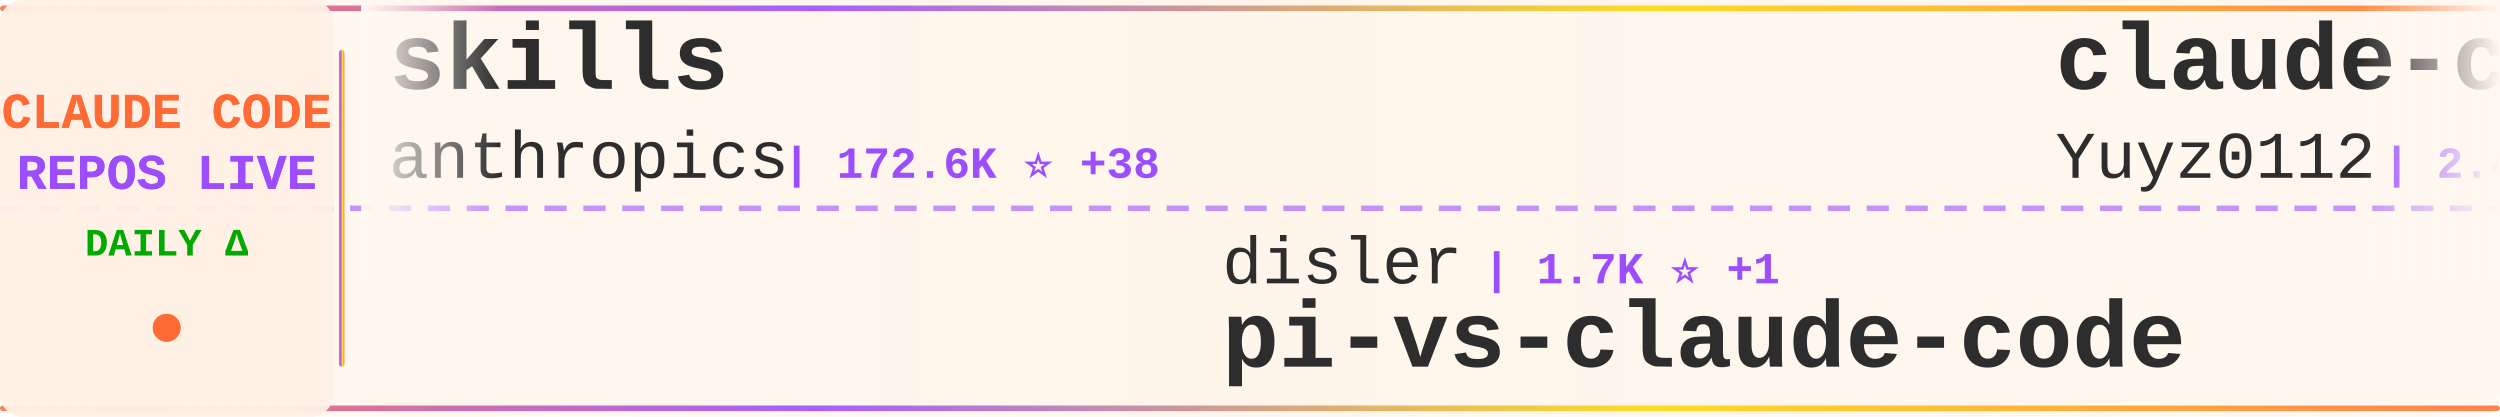
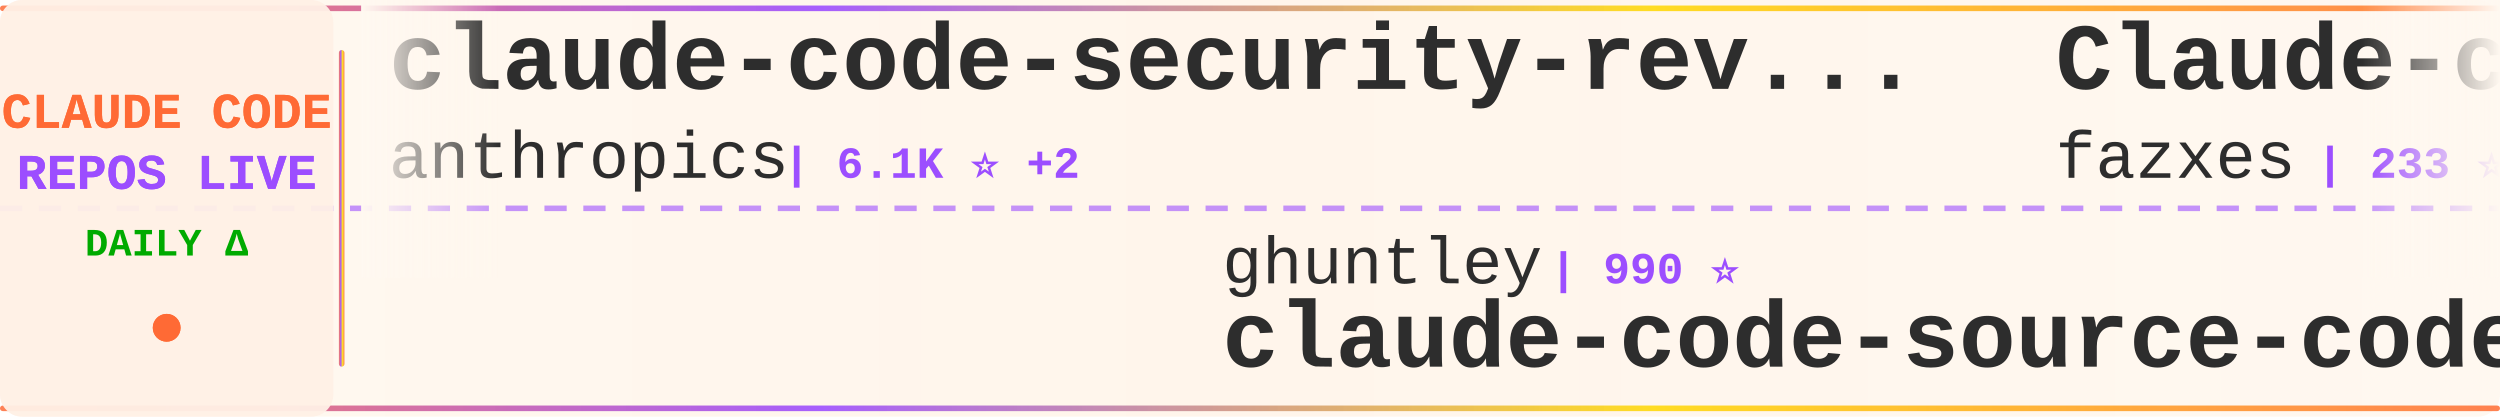
<svg xmlns="http://www.w3.org/2000/svg" width="900" height="150">
  <defs>
    <linearGradient id="tickerBg" x1="0%" y1="0%" x2="100%" y2="0%">
      <stop offset="0%" style="stop-color:#fff8f0;stop-opacity:0.98" />
      <stop offset="50%" style="stop-color:#fff5eb;stop-opacity:1" />
      <stop offset="100%" style="stop-color:#fff8f0;stop-opacity:0.98" />
    </linearGradient>
    <linearGradient id="borderGrad" x1="0%" y1="0%" x2="100%" y2="0%">
      <stop offset="0%" style="stop-color:#FF6B35;stop-opacity:0.85">
        <animate attributeName="stop-opacity" values="0.85;1;0.85" dur="2s" repeatCount="indefinite" />
      </stop>
      <stop offset="33%" style="stop-color:#9C4EFF;stop-opacity:0.9">
        <animate attributeName="stop-opacity" values="0.9;1;0.9" dur="2.2s" repeatCount="indefinite" />
      </stop>
      <stop offset="66%" style="stop-color:#FFD700;stop-opacity:0.85">
        <animate attributeName="stop-opacity" values="0.85;1;0.85" dur="1.8s" repeatCount="indefinite" />
      </stop>
      <stop offset="100%" style="stop-color:#FF6B35;stop-opacity:0.85">
        <animate attributeName="stop-opacity" values="0.85;1;0.85" dur="2s" repeatCount="indefinite" />
      </stop>
    </linearGradient>
    <filter id="textGlow">
      <feGaussianBlur stdDeviation="0.15" result="coloredBlur" />
      <feMerge>
        <feMergeNode in="coloredBlur" />
        <feMergeNode in="SourceGraphic" />
      </feMerge>
    </filter>
    <filter id="metricGlow">
      <feGaussianBlur stdDeviation="0.2" result="coloredBlur" />
      <feMerge>
        <feMergeNode in="coloredBlur" />
        <feMergeNode in="SourceGraphic" />
      </feMerge>
    </filter>
    <linearGradient id="leftFade" x1="0%" y1="0%" x2="100%" y2="0%">
      <stop offset="0%" style="stop-color:#fff8f0;stop-opacity:1" />
      <stop offset="100%" style="stop-color:#fff8f0;stop-opacity:0" />
    </linearGradient>
    <linearGradient id="rightFade" x1="0%" y1="0%" x2="100%" y2="0%">
      <stop offset="0%" style="stop-color:#fff8f0;stop-opacity:0" />
      <stop offset="100%" style="stop-color:#fff8f0;stop-opacity:1" />
    </linearGradient>
  </defs>
  <rect width="900" height="150" fill="url(#tickerBg)" rx="8" />
  <rect x="0" y="2" width="900" height="2" fill="url(#borderGrad)" rx="1" />
  <rect x="0" y="146" width="900" height="2" fill="url(#borderGrad)" rx="1" />
  <line x1="0" y1="75" x2="900" y2="75" stroke="#9C4EFF" stroke-width="2" stroke-dasharray="8 6" opacity="0.6" />
  <rect x="0" y="0" width="120" height="150" fill="#fff0e6" opacity="0.95" rx="8" />
  <text x="60" y="46" font-family="'Courier New', monospace" font-size="18" font-weight="bold" fill="#FF6B35" text-anchor="middle" filter="url(#textGlow)">
    CLAUDE CODE
  </text>
  <text x="60" y="68" font-family="'Courier New', monospace" font-size="18" font-weight="bold" fill="#9C4EFF" text-anchor="middle" filter="url(#textGlow)">
    REPOS LIVE
  </text>
  <text x="60" y="92" font-family="'Courier New', monospace" font-size="14" font-weight="bold" fill="#00aa00" text-anchor="middle">
    DAILY Δ
  </text>
  <circle cx="60" cy="118" r="5" fill="#FF6B35" filter="url(#metricGlow)">
    <animate attributeName="r" values="4;6;4" dur="1.5s" repeatCount="indefinite" />
    <animate attributeName="opacity" values="0.6;1;0.6" dur="1.5s" repeatCount="indefinite" />
  </circle>
  <rect x="122" y="18" width="2" height="114" fill="url(#borderGrad)" rx="1" />
  <clipPath id="tickerClip">
    <rect x="130" y="0" width="770" height="150" />
  </clipPath>
  <g clip-path="url(#tickerClip)">
    <g id="tickerItems">
      <animateTransform attributeName="transform" attributeType="XML" type="translate" from="0 0" to="-3000 0" dur="54s" repeatCount="indefinite" />
      <g transform="translate(0, 0)">
-         <text x="140" y="32" font-family="'Courier New', monospace" font-size="34" font-weight="bold" fill="#2d2d2d">skills</text>
+         <text x="140" y="32" font-family="'Courier New', monospace" font-size="34" font-weight="bold" fill="#2d2d2d">claude-code-security-rev...</text>
        <text x="140" y="64" font-family="'Courier New', monospace" font-size="24" font-weight="normal" fill="#2d2d2d" opacity="1.0">anthropics</text>
-         <text x="282" y="64" font-family="'Courier New', monospace" font-size="16" font-weight="bold" fill="#9C4EFF"> | 172.6K ⭐ +38</text>
+         <text x="282" y="64" font-family="'Courier New', monospace" font-size="16" font-weight="bold" fill="#9C4EFF"> | 6.1K ⭐ +2</text>
      </g>
      <g transform="translate(300, 0)">
-         <text x="140" y="102" font-family="'Courier New', monospace" font-size="24" font-weight="normal" fill="#2d2d2d" opacity="1.0">disler</text>
-         <text x="234" y="102" font-family="'Courier New', monospace" font-size="16" font-weight="bold" fill="#9C4EFF"> | 1.7K ⭐ +1</text>
-         <text x="140" y="132" font-family="'Courier New', monospace" font-size="34" font-weight="bold" fill="#2d2d2d">pi-vs-claude-code</text>
+         <text x="140" y="102" font-family="'Courier New', monospace" font-size="24" font-weight="normal" fill="#2d2d2d" opacity="1.0">ghuntley</text>
+         <text x="258" y="102" font-family="'Courier New', monospace" font-size="16" font-weight="bold" fill="#9C4EFF"> | 990 ⭐</text>
+         <text x="140" y="132" font-family="'Courier New', monospace" font-size="34" font-weight="bold" fill="#2d2d2d">claude-code-source-code-...</text>
      </g>
      <g transform="translate(600, 0)">
-         <text x="140" y="32" font-family="'Courier New', monospace" font-size="34" font-weight="bold" fill="#2d2d2d">claude-code-reverse</text>
-         <text x="140" y="64" font-family="'Courier New', monospace" font-size="24" font-weight="normal" fill="#2d2d2d" opacity="1.0">Yuyz0112</text>
-         <text x="258" y="64" font-family="'Courier New', monospace" font-size="16" font-weight="bold" fill="#9C4EFF"> | 2.4K ⭐</text>
+         <text x="140" y="32" font-family="'Courier New', monospace" font-size="34" font-weight="bold" fill="#2d2d2d">Claude-code</text>
+         <text x="140" y="64" font-family="'Courier New', monospace" font-size="24" font-weight="normal" fill="#2d2d2d" opacity="1.0">fazxes</text>
+         <text x="234" y="64" font-family="'Courier New', monospace" font-size="16" font-weight="bold" fill="#9C4EFF"> | 233 ⭐</text>
      </g>
      <g transform="translate(900, 0)">
-         <text x="140" y="102" font-family="'Courier New', monospace" font-size="24" font-weight="normal" fill="#2d2d2d" opacity="1.0">Njengah</text>
-         <text x="246" y="102" font-family="'Courier New', monospace" font-size="16" font-weight="bold" fill="#9C4EFF"> | 1.9K ⭐</text>
-         <text x="140" y="132" font-family="'Courier New', monospace" font-size="34" font-weight="bold" fill="#2d2d2d">claude-code-cheat-sheet</text>
+         <text x="140" y="102" font-family="'Courier New', monospace" font-size="24" font-weight="normal" fill="#2d2d2d" opacity="1.0">edmund-io</text>
+         <text x="270" y="102" font-family="'Courier New', monospace" font-size="16" font-weight="bold" fill="#9C4EFF"> | 1.5K ⭐</text>
+         <text x="140" y="132" font-family="'Courier New', monospace" font-size="34" font-weight="bold" fill="#2d2d2d">edmunds-claude-code</text>
      </g>
      <g transform="translate(1200, 0)">
-         <text x="140" y="32" font-family="'Courier New', monospace" font-size="34" font-weight="bold" fill="#2d2d2d">ralph-claude-code</text>
-         <text x="140" y="64" font-family="'Courier New', monospace" font-size="24" font-weight="normal" fill="#2d2d2d" opacity="1.0">frankbria</text>
-         <text x="270" y="64" font-family="'Courier New', monospace" font-size="16" font-weight="bold" fill="#9C4EFF"> | 9.6K ⭐</text>
+         <text x="140" y="32" font-family="'Courier New', monospace" font-size="34" font-weight="bold" fill="#2d2d2d">Claude-Code-Usage-Monito...</text>
+         <text x="140" y="64" font-family="'Courier New', monospace" font-size="24" font-weight="normal" fill="#2d2d2d" opacity="1.0">Maciek-roboblog</text>
+         <text x="342" y="64" font-family="'Courier New', monospace" font-size="16" font-weight="bold" fill="#9C4EFF"> | 8.7K ⭐ +1</text>
      </g>
      <g transform="translate(1500, 0)">
-         <text x="140" y="102" font-family="'Courier New', monospace" font-size="24" font-weight="normal" fill="#2d2d2d" opacity="1.0">Maciek-roboblog</text>
-         <text x="342" y="102" font-family="'Courier New', monospace" font-size="16" font-weight="bold" fill="#9C4EFF"> | 8.7K ⭐</text>
-         <text x="140" y="132" font-family="'Courier New', monospace" font-size="34" font-weight="bold" fill="#2d2d2d">Claude-Code-Usage-Monito...</text>
+         <text x="140" y="102" font-family="'Courier New', monospace" font-size="24" font-weight="normal" fill="#2d2d2d" opacity="1.0">darcyegb</text>
+         <text x="258" y="102" font-family="'Courier New', monospace" font-size="16" font-weight="bold" fill="#9C4EFF"> | 759 ⭐</text>
+         <text x="140" y="132" font-family="'Courier New', monospace" font-size="34" font-weight="bold" fill="#2d2d2d">ClaudeCodeAgents</text>
      </g>
      <g transform="translate(1800, 0)">
-         <text x="140" y="32" font-family="'Courier New', monospace" font-size="34" font-weight="bold" fill="#2d2d2d">claude-code-source-code</text>
-         <text x="140" y="64" font-family="'Courier New', monospace" font-size="24" font-weight="normal" fill="#2d2d2d" opacity="1.0">777genius</text>
-         <text x="270" y="64" font-family="'Courier New', monospace" font-size="16" font-weight="bold" fill="#9C4EFF"> | 929 ⭐</text>
+         <text x="140" y="32" font-family="'Courier New', monospace" font-size="34" font-weight="bold" fill="#2d2d2d">claude-code-from-source</text>
+         <text x="140" y="64" font-family="'Courier New', monospace" font-size="24" font-weight="normal" fill="#2d2d2d" opacity="1.0">alejandrobalderas</text>
+         <text x="366" y="64" font-family="'Courier New', monospace" font-size="16" font-weight="bold" fill="#9C4EFF"> | 2.8K ⭐</text>
      </g>
      <g transform="translate(2100, 0)">
-         <text x="140" y="102" font-family="'Courier New', monospace" font-size="24" font-weight="normal" fill="#2d2d2d" opacity="1.0">AICoderTudou</text>
-         <text x="306" y="102" font-family="'Courier New', monospace" font-size="16" font-weight="bold" fill="#9C4EFF"> | 495 ⭐</text>
-         <text x="140" y="132" font-family="'Courier New', monospace" font-size="34" font-weight="bold" fill="#2d2d2d">claude-code-tudou</text>
+         <text x="140" y="102" font-family="'Courier New', monospace" font-size="24" font-weight="normal" fill="#2d2d2d" opacity="1.0">777genius</text>
+         <text x="270" y="102" font-family="'Courier New', monospace" font-size="16" font-weight="bold" fill="#9C4EFF"> | 930 ⭐ +1</text>
+         <text x="140" y="132" font-family="'Courier New', monospace" font-size="34" font-weight="bold" fill="#2d2d2d">claude-code-source-code</text>
      </g>
      <g transform="translate(2400, 0)">
-         <text x="140" y="32" font-family="'Courier New', monospace" font-size="34" font-weight="bold" fill="#2d2d2d">everything-claude-code-z...</text>
-         <text x="140" y="64" font-family="'Courier New', monospace" font-size="24" font-weight="normal" fill="#2d2d2d" opacity="1.0">xu-xiang</text>
-         <text x="258" y="64" font-family="'Courier New', monospace" font-size="16" font-weight="bold" fill="#9C4EFF"> | 1.9K ⭐</text>
+         <text x="140" y="32" font-family="'Courier New', monospace" font-size="34" font-weight="bold" fill="#2d2d2d">awesome-claude-code-suba...</text>
+         <text x="140" y="64" font-family="'Courier New', monospace" font-size="24" font-weight="normal" fill="#2d2d2d" opacity="1.0">VoltAgent</text>
+         <text x="270" y="64" font-family="'Courier New', monospace" font-size="16" font-weight="bold" fill="#9C4EFF"> | 24.8K ⭐ +5</text>
      </g>
      <g transform="translate(2700, 0)">
-         <text x="140" y="102" font-family="'Courier New', monospace" font-size="24" font-weight="normal" fill="#2d2d2d" opacity="1.0">huangserva</text>
-         <text x="282" y="102" font-family="'Courier New', monospace" font-size="16" font-weight="bold" fill="#9C4EFF"> | 626 ⭐</text>
-         <text x="140" y="132" font-family="'Courier New', monospace" font-size="34" font-weight="bold" fill="#2d2d2d">claude-code-cli</text>
+         <text x="140" y="102" font-family="'Courier New', monospace" font-size="24" font-weight="normal" fill="#2d2d2d" opacity="1.0">lintsinghua</text>
+         <text x="294" y="102" font-family="'Courier New', monospace" font-size="16" font-weight="bold" fill="#9C4EFF"> | 4.1K ⭐</text>
+         <text x="140" y="132" font-family="'Courier New', monospace" font-size="34" font-weight="bold" fill="#2d2d2d">claude-code-book</text>
      </g>
      <g transform="translate(3000, 0)">
-         <text x="140" y="32" font-family="'Courier New', monospace" font-size="34" font-weight="bold" fill="#2d2d2d">skills</text>
+         <text x="140" y="32" font-family="'Courier New', monospace" font-size="34" font-weight="bold" fill="#2d2d2d">claude-code-security-rev...</text>
        <text x="140" y="64" font-family="'Courier New', monospace" font-size="24" font-weight="normal" fill="#2d2d2d" opacity="1.0">anthropics</text>
-         <text x="282" y="64" font-family="'Courier New', monospace" font-size="16" font-weight="bold" fill="#9C4EFF"> | 172.6K ⭐ +38</text>
+         <text x="282" y="64" font-family="'Courier New', monospace" font-size="16" font-weight="bold" fill="#9C4EFF"> | 6.1K ⭐ +2</text>
      </g>
      <g transform="translate(3300, 0)">
-         <text x="140" y="102" font-family="'Courier New', monospace" font-size="24" font-weight="normal" fill="#2d2d2d" opacity="1.0">disler</text>
-         <text x="234" y="102" font-family="'Courier New', monospace" font-size="16" font-weight="bold" fill="#9C4EFF"> | 1.7K ⭐ +1</text>
-         <text x="140" y="132" font-family="'Courier New', monospace" font-size="34" font-weight="bold" fill="#2d2d2d">pi-vs-claude-code</text>
+         <text x="140" y="102" font-family="'Courier New', monospace" font-size="24" font-weight="normal" fill="#2d2d2d" opacity="1.0">ghuntley</text>
+         <text x="258" y="102" font-family="'Courier New', monospace" font-size="16" font-weight="bold" fill="#9C4EFF"> | 990 ⭐</text>
+         <text x="140" y="132" font-family="'Courier New', monospace" font-size="34" font-weight="bold" fill="#2d2d2d">claude-code-source-code-...</text>
      </g>
      <g transform="translate(3600, 0)">
-         <text x="140" y="32" font-family="'Courier New', monospace" font-size="34" font-weight="bold" fill="#2d2d2d">claude-code-reverse</text>
-         <text x="140" y="64" font-family="'Courier New', monospace" font-size="24" font-weight="normal" fill="#2d2d2d" opacity="1.0">Yuyz0112</text>
-         <text x="258" y="64" font-family="'Courier New', monospace" font-size="16" font-weight="bold" fill="#9C4EFF"> | 2.4K ⭐</text>
+         <text x="140" y="32" font-family="'Courier New', monospace" font-size="34" font-weight="bold" fill="#2d2d2d">Claude-code</text>
+         <text x="140" y="64" font-family="'Courier New', monospace" font-size="24" font-weight="normal" fill="#2d2d2d" opacity="1.0">fazxes</text>
+         <text x="234" y="64" font-family="'Courier New', monospace" font-size="16" font-weight="bold" fill="#9C4EFF"> | 233 ⭐</text>
      </g>
      <g transform="translate(3900, 0)">
-         <text x="140" y="102" font-family="'Courier New', monospace" font-size="24" font-weight="normal" fill="#2d2d2d" opacity="1.0">Njengah</text>
-         <text x="246" y="102" font-family="'Courier New', monospace" font-size="16" font-weight="bold" fill="#9C4EFF"> | 1.9K ⭐</text>
-         <text x="140" y="132" font-family="'Courier New', monospace" font-size="34" font-weight="bold" fill="#2d2d2d">claude-code-cheat-sheet</text>
+         <text x="140" y="102" font-family="'Courier New', monospace" font-size="24" font-weight="normal" fill="#2d2d2d" opacity="1.0">edmund-io</text>
+         <text x="270" y="102" font-family="'Courier New', monospace" font-size="16" font-weight="bold" fill="#9C4EFF"> | 1.5K ⭐</text>
+         <text x="140" y="132" font-family="'Courier New', monospace" font-size="34" font-weight="bold" fill="#2d2d2d">edmunds-claude-code</text>
      </g>
    </g>
  </g>
  <rect x="130" y="0" width="50" height="100" fill="url(#leftFade)" />
  <rect x="850" y="0" width="50" height="100" fill="url(#rightFade)" />
</svg>
